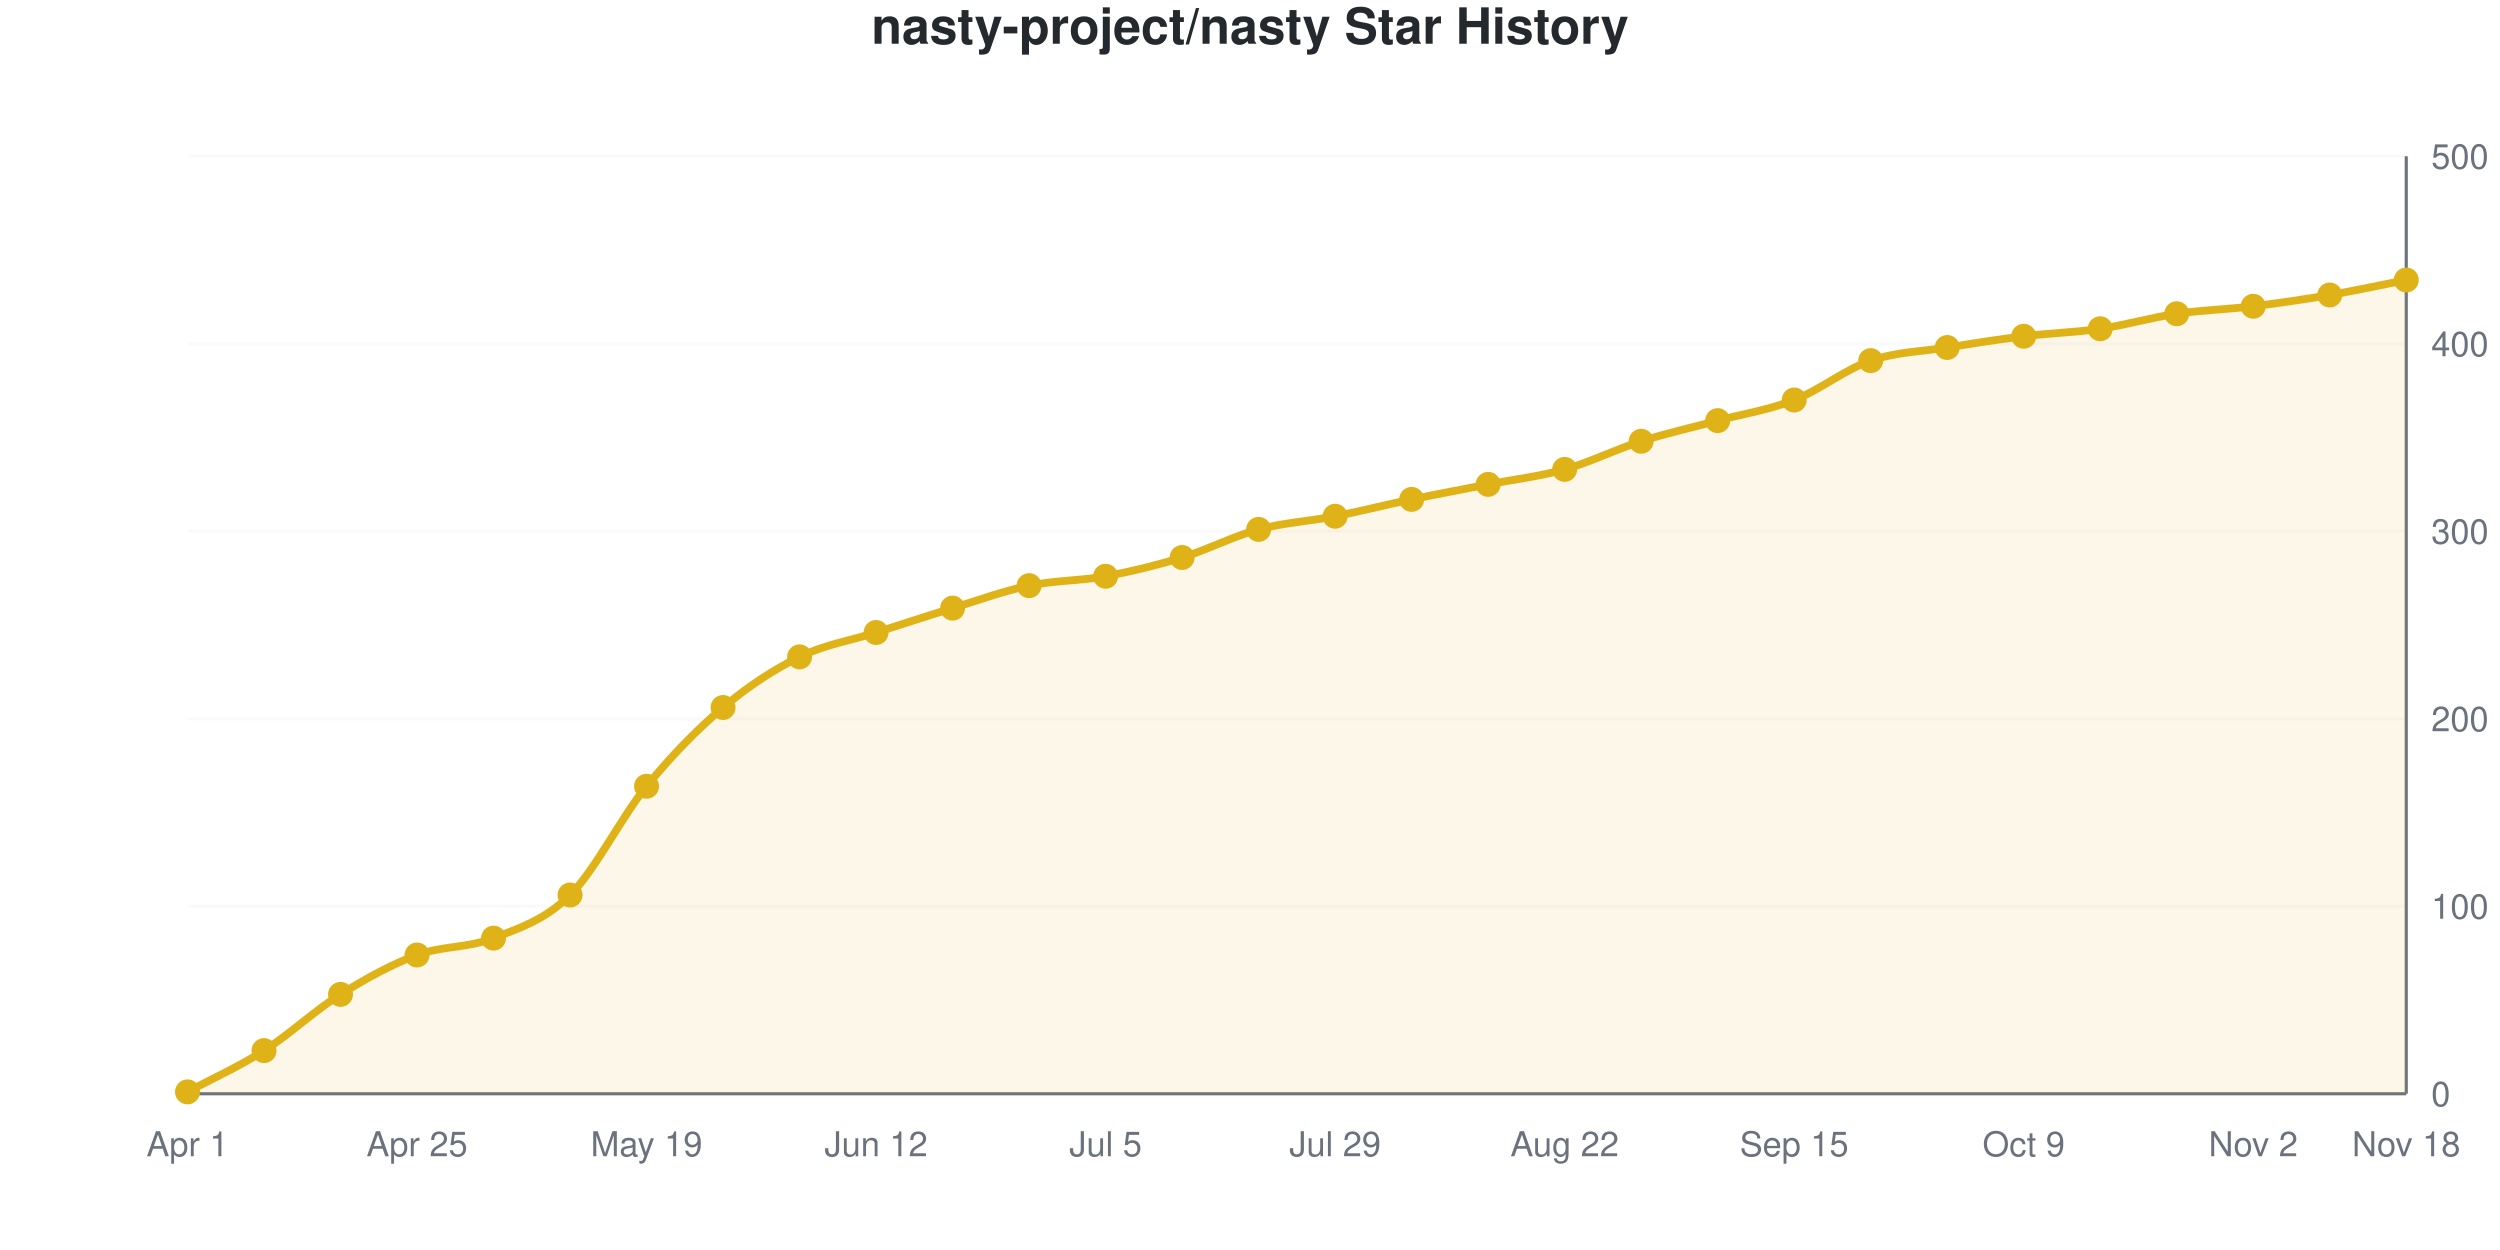
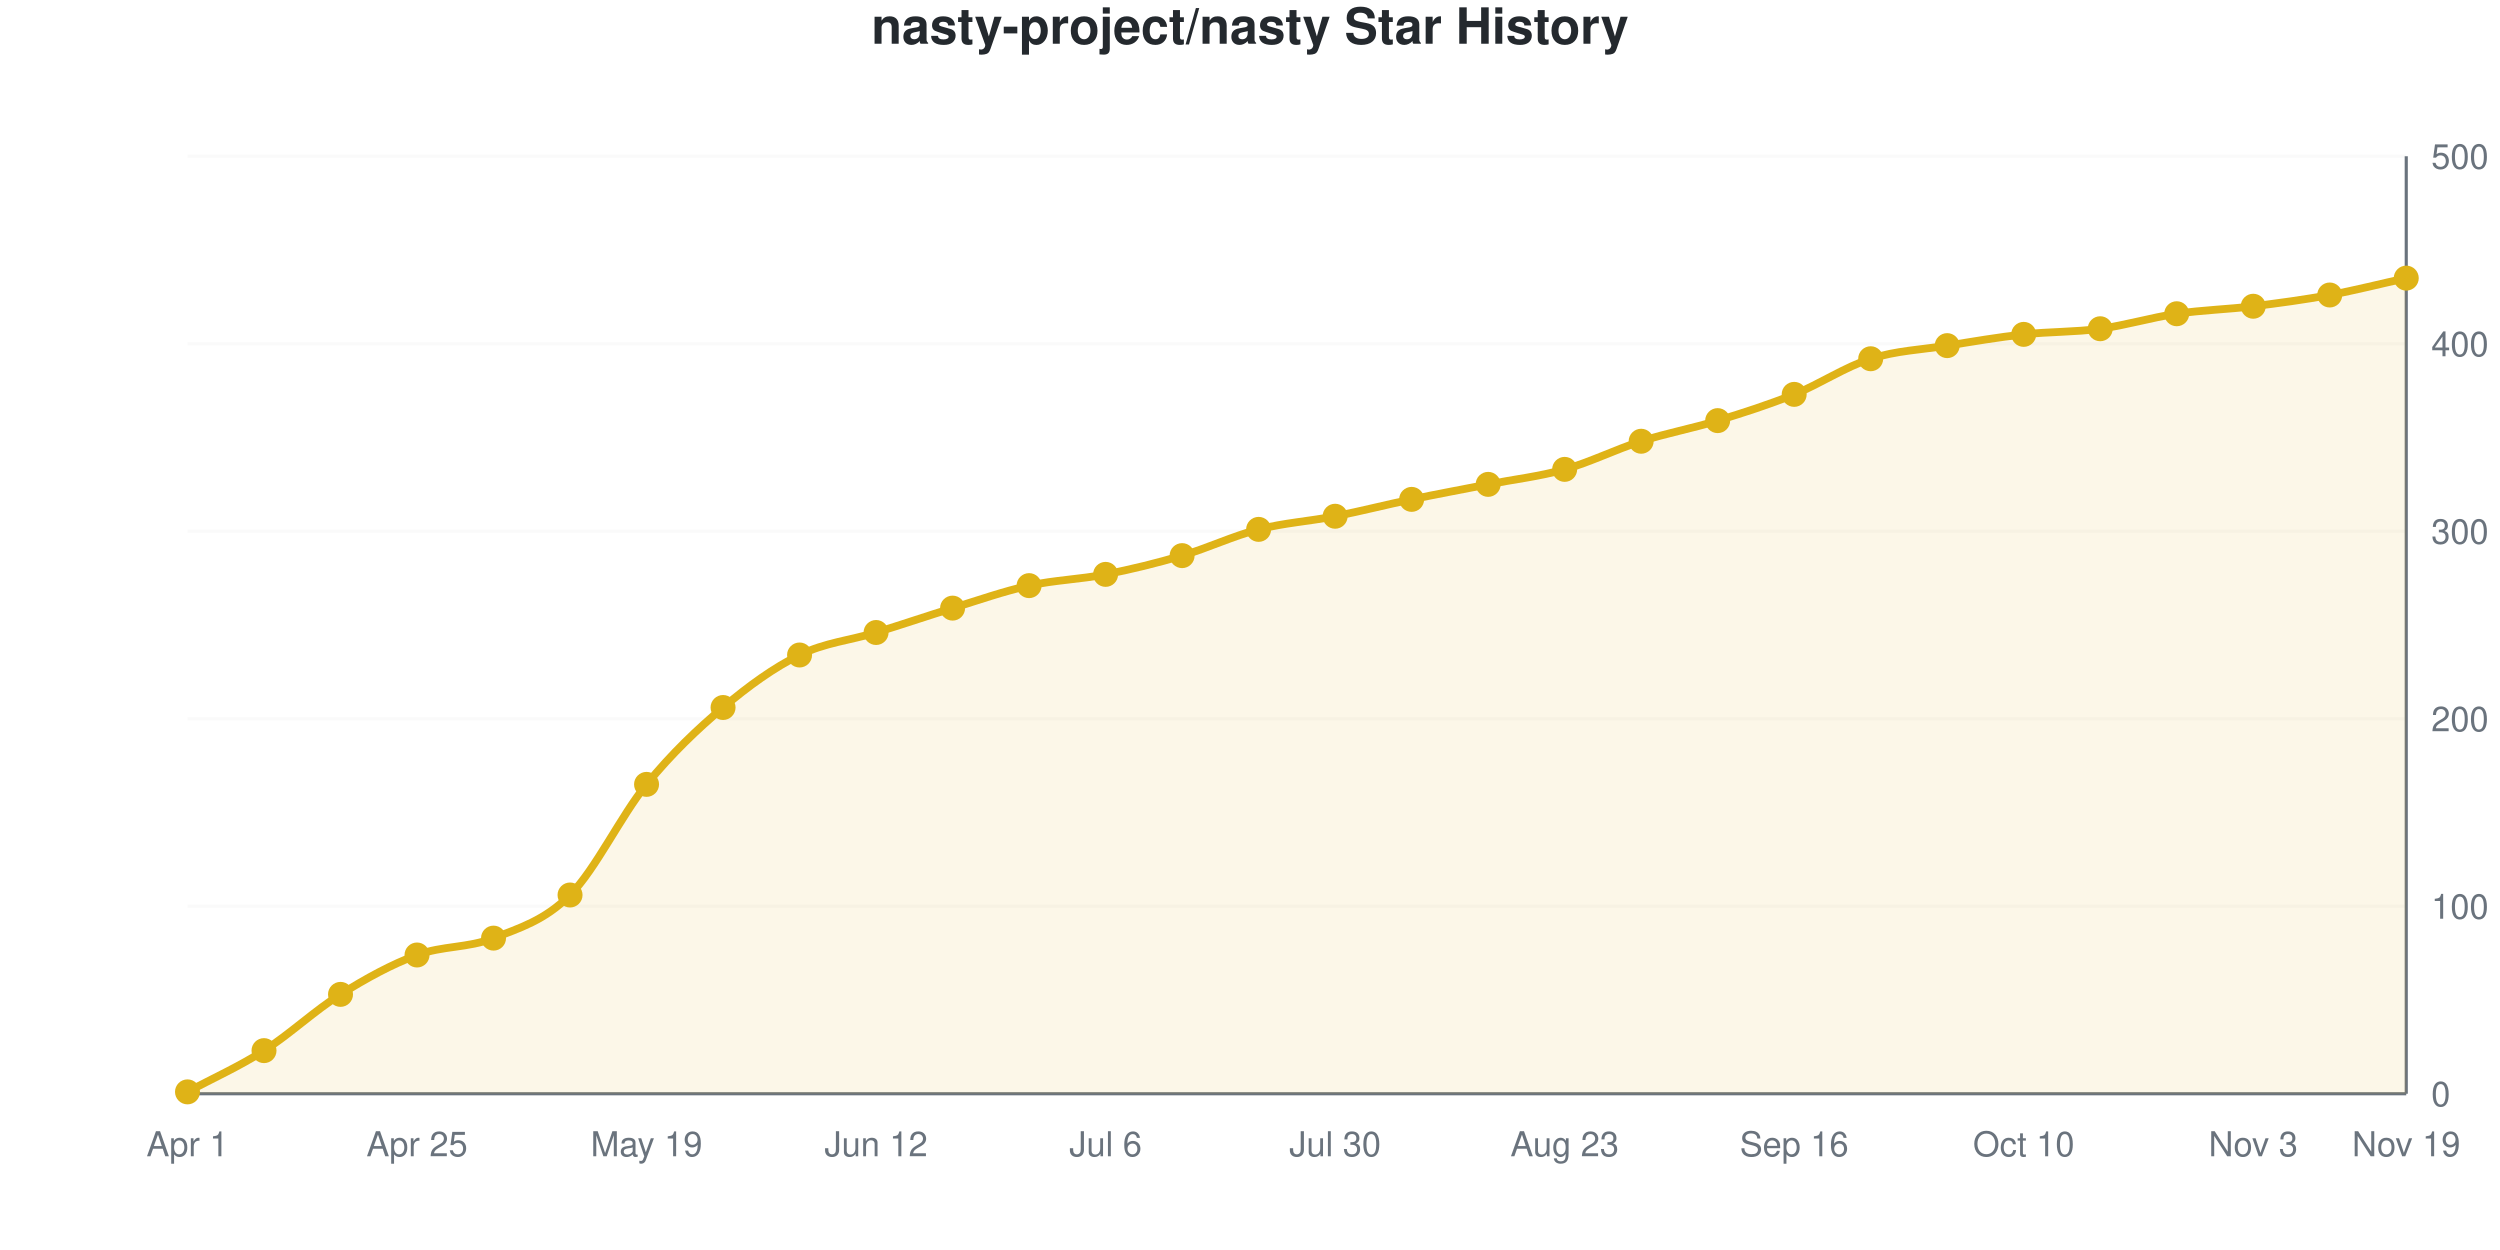
<svg xmlns="http://www.w3.org/2000/svg" viewBox="0 0 800 400" width="800" height="400" role="img">
  <style>
    @media (prefers-reduced-motion: no-preference) {
      @keyframes drawLine {
        to { stroke-dashoffset: 0; }
      }
      @keyframes fadeInPoint {
        0% { opacity: 0; }
        100% { opacity: 1; }
      }
      .data-line-0 {
        stroke-dasharray: 1166;
        stroke-dashoffset: 1166;
        animation: drawLine 2s ease-out forwards;
      }
      .data-point {
        opacity: 0;
        animation: fadeInPoint 0.5s ease-out forwards;
      }
    }
    .chart-bg { fill: #fff; }
    .chart-text { fill: #24292e; }
    .chart-muted { fill: #6a737d; }
    .chart-grid { stroke: #eee; }
    .chart-axis { stroke: #6a737d; }
    @media (prefers-color-scheme: dark) {
      .chart-bg { fill: #0d1117; }
      .chart-text { fill: #e6edf3; }
      .chart-muted { fill: #8b949e; }
      .chart-grid { stroke: #21262d; }
      .chart-axis { stroke: #8b949e; }
    }
  </style>
  <rect width="800" height="400" class="chart-bg" />
  <text x="400" y="14" text-anchor="middle" class="chart-text" font-size="16" font-weight="bold" font-family="-apple-system, BlinkMacSystemFont, 'Segoe UI', Helvetica, Arial, sans-serif">nasty-project/nasty Star History</text>
  <g class="grid">
    <line x1="60" y1="350" x2="770" y2="350" class="chart-grid" stroke-opacity="0.3" />
    <text x="778" y="354" text-anchor="start" class="chart-muted" font-size="11" font-family="-apple-system, BlinkMacSystemFont, 'Segoe UI', Helvetica, Arial, sans-serif">0</text>
    <line x1="60" y1="290" x2="770" y2="290" class="chart-grid" stroke-opacity="0.3" />
    <text x="778" y="294" text-anchor="start" class="chart-muted" font-size="11" font-family="-apple-system, BlinkMacSystemFont, 'Segoe UI', Helvetica, Arial, sans-serif">100</text>
    <line x1="60" y1="230" x2="770" y2="230" class="chart-grid" stroke-opacity="0.3" />
    <text x="778" y="234" text-anchor="start" class="chart-muted" font-size="11" font-family="-apple-system, BlinkMacSystemFont, 'Segoe UI', Helvetica, Arial, sans-serif">200</text>
    <line x1="60" y1="170" x2="770" y2="170" class="chart-grid" stroke-opacity="0.3" />
    <text x="778" y="174" text-anchor="start" class="chart-muted" font-size="11" font-family="-apple-system, BlinkMacSystemFont, 'Segoe UI', Helvetica, Arial, sans-serif">300</text>
    <line x1="60" y1="110" x2="770" y2="110" class="chart-grid" stroke-opacity="0.3" />
    <text x="778" y="114" text-anchor="start" class="chart-muted" font-size="11" font-family="-apple-system, BlinkMacSystemFont, 'Segoe UI', Helvetica, Arial, sans-serif">400</text>
    <line x1="60" y1="50" x2="770" y2="50" class="chart-grid" stroke-opacity="0.3" />
    <text x="778" y="54" text-anchor="start" class="chart-muted" font-size="11" font-family="-apple-system, BlinkMacSystemFont, 'Segoe UI', Helvetica, Arial, sans-serif">500</text>
  </g>
  <g class="milestones">
    
  </g>
  <g class="x-axis">
    <text x="60" y="370" text-anchor="middle" class="chart-muted" font-size="11" font-family="-apple-system, BlinkMacSystemFont, 'Segoe UI', Helvetica, Arial, sans-serif">Apr 1</text>
    <text x="133.448" y="370" text-anchor="middle" class="chart-muted" font-size="11" font-family="-apple-system, BlinkMacSystemFont, 'Segoe UI', Helvetica, Arial, sans-serif">Apr 25</text>
    <text x="206.897" y="370" text-anchor="middle" class="chart-muted" font-size="11" font-family="-apple-system, BlinkMacSystemFont, 'Segoe UI', Helvetica, Arial, sans-serif">May 19</text>
    <text x="280.345" y="370" text-anchor="middle" class="chart-muted" font-size="11" font-family="-apple-system, BlinkMacSystemFont, 'Segoe UI', Helvetica, Arial, sans-serif">Jun 12</text>
-     <text x="353.793" y="370" text-anchor="middle" class="chart-muted" font-size="11" font-family="-apple-system, BlinkMacSystemFont, 'Segoe UI', Helvetica, Arial, sans-serif">Jul 5</text>
-     <text x="427.241" y="370" text-anchor="middle" class="chart-muted" font-size="11" font-family="-apple-system, BlinkMacSystemFont, 'Segoe UI', Helvetica, Arial, sans-serif">Jul 29</text>
-     <text x="500.69" y="370" text-anchor="middle" class="chart-muted" font-size="11" font-family="-apple-system, BlinkMacSystemFont, 'Segoe UI', Helvetica, Arial, sans-serif">Aug 22</text>
-     <text x="574.138" y="370" text-anchor="middle" class="chart-muted" font-size="11" font-family="-apple-system, BlinkMacSystemFont, 'Segoe UI', Helvetica, Arial, sans-serif">Sep 15</text>
-     <text x="647.586" y="370" text-anchor="middle" class="chart-muted" font-size="11" font-family="-apple-system, BlinkMacSystemFont, 'Segoe UI', Helvetica, Arial, sans-serif">Oct 9</text>
-     <text x="721.034" y="370" text-anchor="middle" class="chart-muted" font-size="11" font-family="-apple-system, BlinkMacSystemFont, 'Segoe UI', Helvetica, Arial, sans-serif">Nov 2</text>
-     <text x="770" y="370" text-anchor="middle" class="chart-muted" font-size="11" font-family="-apple-system, BlinkMacSystemFont, 'Segoe UI', Helvetica, Arial, sans-serif">Nov 18</text>
+     <text x="353.793" y="370" text-anchor="middle" class="chart-muted" font-size="11" font-family="-apple-system, BlinkMacSystemFont, 'Segoe UI', Helvetica, Arial, sans-serif">Jul 6</text>
+     <text x="427.241" y="370" text-anchor="middle" class="chart-muted" font-size="11" font-family="-apple-system, BlinkMacSystemFont, 'Segoe UI', Helvetica, Arial, sans-serif">Jul 30</text>
+     <text x="500.69" y="370" text-anchor="middle" class="chart-muted" font-size="11" font-family="-apple-system, BlinkMacSystemFont, 'Segoe UI', Helvetica, Arial, sans-serif">Aug 23</text>
+     <text x="574.138" y="370" text-anchor="middle" class="chart-muted" font-size="11" font-family="-apple-system, BlinkMacSystemFont, 'Segoe UI', Helvetica, Arial, sans-serif">Sep 16</text>
+     <text x="647.586" y="370" text-anchor="middle" class="chart-muted" font-size="11" font-family="-apple-system, BlinkMacSystemFont, 'Segoe UI', Helvetica, Arial, sans-serif">Oct 10</text>
+     <text x="721.034" y="370" text-anchor="middle" class="chart-muted" font-size="11" font-family="-apple-system, BlinkMacSystemFont, 'Segoe UI', Helvetica, Arial, sans-serif">Nov 3</text>
+     <text x="770" y="370" text-anchor="middle" class="chart-muted" font-size="11" font-family="-apple-system, BlinkMacSystemFont, 'Segoe UI', Helvetica, Arial, sans-serif">Nov 19</text>
  </g>
  <line x1="770" y1="50" x2="770" y2="350" class="chart-axis" stroke-width="1" />
  <line x1="60" y1="350" x2="770" y2="350" class="chart-axis" stroke-width="1" />
-   <path d="M60,350 L60,349.4 C68.161,345 76.322,341.4 84.483,336.2 C92.644,331 100.805,323.3 108.966,318.2 C117.126,313.1 125.287,308.6 133.448,305.6 C141.609,302.6 149.77,303.4 157.931,300.2 C166.092,297 174.253,294.5 182.414,286.4 C190.575,278.3 198.736,261.6 206.897,251.6 C215.057,241.6 223.218,233.3 231.379,226.4 C239.54,219.5 247.701,214.2 255.862,210.2 C264.023,206.2 272.184,205 280.345,202.4 C288.506,199.8 296.667,197.1 304.828,194.6 C312.989,192.1 321.149,189.1 329.31,187.4 C337.471,185.7 345.632,185.9 353.793,184.4 C361.954,182.9 370.115,180.9 378.276,178.4 C386.437,175.9 394.598,171.6 402.759,169.4 C410.92,167.2 419.08,166.8 427.241,165.2 C435.402,163.6 443.563,161.5 451.724,159.8 C459.885,158.1 468.046,156.6 476.207,155 C484.368,153.4 492.529,152.5 500.69,150.2 C508.851,147.9 517.011,143.8 525.172,141.2 C533.333,138.6 541.494,136.8 549.655,134.6 C557.816,132.4 565.977,131.2 574.138,128 C582.299,124.8 590.46,118.2 598.621,115.4 C606.782,112.6 614.943,112.5 623.103,111.2 C631.264,109.9 639.425,108.6 647.586,107.6 C655.747,106.6 663.908,106.4 672.069,105.2 C680.23,104 688.391,101.6 696.552,100.4 C704.713,99.2 712.874,99 721.034,98 C729.195,97 737.356,95.8 745.517,94.4 C753.678,93 761.839,91.2 770,89.6 L770,350 L60,350 Z" fill="#dfb317" fill-opacity="0.1" />
-   <path d="M60,350 L60,349.4 C68.161,345 76.322,341.4 84.483,336.2 C92.644,331 100.805,323.3 108.966,318.2 C117.126,313.1 125.287,308.6 133.448,305.6 C141.609,302.6 149.77,303.4 157.931,300.2 C166.092,297 174.253,294.5 182.414,286.4 C190.575,278.3 198.736,261.6 206.897,251.6 C215.057,241.6 223.218,233.3 231.379,226.4 C239.54,219.5 247.701,214.2 255.862,210.2 C264.023,206.2 272.184,205 280.345,202.4 C288.506,199.8 296.667,197.1 304.828,194.6 C312.989,192.1 321.149,189.1 329.31,187.4 C337.471,185.7 345.632,185.9 353.793,184.4 C361.954,182.9 370.115,180.9 378.276,178.4 C386.437,175.9 394.598,171.6 402.759,169.4 C410.92,167.2 419.08,166.8 427.241,165.2 C435.402,163.6 443.563,161.5 451.724,159.8 C459.885,158.1 468.046,156.6 476.207,155 C484.368,153.4 492.529,152.5 500.69,150.2 C508.851,147.9 517.011,143.8 525.172,141.2 C533.333,138.6 541.494,136.8 549.655,134.6 C557.816,132.4 565.977,131.2 574.138,128 C582.299,124.8 590.46,118.2 598.621,115.4 C606.782,112.6 614.943,112.5 623.103,111.2 C631.264,109.9 639.425,108.6 647.586,107.6 C655.747,106.6 663.908,106.4 672.069,105.2 C680.23,104 688.391,101.6 696.552,100.4 C704.713,99.2 712.874,99 721.034,98 C729.195,97 737.356,95.8 745.517,94.4 C753.678,93 761.839,91.2 770,89.6" fill="none" stroke="#dfb317" stroke-width="2.5" class="data-line-0" />
+   <path d="M60,350 L60,349.4 C68.161,345 76.322,341.4 84.483,336.2 C92.644,331 100.805,323.3 108.966,318.2 C117.126,313.1 125.287,308.6 133.448,305.6 C141.609,302.6 149.77,303.4 157.931,300.2 C166.092,297 174.253,294.6 182.414,286.4 C190.575,278.2 198.736,261 206.897,251 C215.057,241 223.218,233.3 231.379,226.4 C239.54,219.5 247.701,213.6 255.862,209.6 C264.023,205.6 272.184,204.9 280.345,202.4 C288.506,199.9 296.667,197.1 304.828,194.6 C312.989,192.1 321.149,189.2 329.31,187.4 C337.471,185.6 345.632,185.4 353.793,183.8 C361.954,182.2 370.115,180.2 378.276,177.8 C386.437,175.4 394.598,171.5 402.759,169.4 C410.92,167.3 419.08,166.8 427.241,165.2 C435.402,163.6 443.563,161.5 451.724,159.8 C459.885,158.1 468.046,156.6 476.207,155 C484.368,153.4 492.529,152.5 500.69,150.2 C508.851,147.9 517.011,143.8 525.172,141.2 C533.333,138.6 541.494,137.1 549.655,134.6 C557.816,132.1 565.977,129.5 574.138,126.2 C582.299,122.9 590.46,117.4 598.621,114.8 C606.782,112.2 614.943,111.9 623.103,110.6 C631.264,109.3 639.425,107.9 647.586,107 C655.747,106.1 663.908,106.3 672.069,105.2 C680.23,104.1 688.391,101.6 696.552,100.4 C704.713,99.2 712.874,99 721.034,98 C729.195,97 737.356,95.9 745.517,94.4 C753.678,92.9 761.839,90.8 770,89 L770,350 L60,350 Z" fill="#dfb317" fill-opacity="0.1" />
+   <path d="M60,350 L60,349.4 C68.161,345 76.322,341.4 84.483,336.2 C92.644,331 100.805,323.3 108.966,318.2 C117.126,313.1 125.287,308.6 133.448,305.6 C141.609,302.6 149.77,303.4 157.931,300.2 C166.092,297 174.253,294.6 182.414,286.4 C190.575,278.2 198.736,261 206.897,251 C215.057,241 223.218,233.3 231.379,226.4 C239.54,219.5 247.701,213.6 255.862,209.6 C264.023,205.6 272.184,204.9 280.345,202.4 C288.506,199.9 296.667,197.1 304.828,194.6 C312.989,192.1 321.149,189.2 329.31,187.4 C337.471,185.6 345.632,185.4 353.793,183.8 C361.954,182.2 370.115,180.2 378.276,177.8 C386.437,175.4 394.598,171.5 402.759,169.4 C410.92,167.3 419.08,166.8 427.241,165.2 C435.402,163.6 443.563,161.5 451.724,159.8 C459.885,158.1 468.046,156.6 476.207,155 C484.368,153.4 492.529,152.5 500.69,150.2 C508.851,147.9 517.011,143.8 525.172,141.2 C533.333,138.6 541.494,137.1 549.655,134.6 C557.816,132.1 565.977,129.5 574.138,126.2 C582.299,122.9 590.46,117.4 598.621,114.8 C606.782,112.2 614.943,111.9 623.103,110.6 C631.264,109.3 639.425,107.9 647.586,107 C655.747,106.1 663.908,106.3 672.069,105.2 C680.23,104.1 688.391,101.6 696.552,100.4 C704.713,99.2 712.874,99 721.034,98 C729.195,97 737.356,95.9 745.517,94.4 C753.678,92.9 761.839,90.8 770,89" fill="none" stroke="#dfb317" stroke-width="2.5" class="data-line-0" />
  <g class="points">
    <circle cx="60" cy="349.4" r="4" fill="#dfb317" class="data-point" style="animation-delay: 1.50s" />
    <circle cx="84.483" cy="336.2" r="4" fill="#dfb317" class="data-point" style="animation-delay: 1.55s" />
    <circle cx="108.966" cy="318.2" r="4" fill="#dfb317" class="data-point" style="animation-delay: 1.60s" />
    <circle cx="133.448" cy="305.6" r="4" fill="#dfb317" class="data-point" style="animation-delay: 1.65s" />
    <circle cx="157.931" cy="300.2" r="4" fill="#dfb317" class="data-point" style="animation-delay: 1.70s" />
    <circle cx="182.414" cy="286.4" r="4" fill="#dfb317" class="data-point" style="animation-delay: 1.75s" />
-     <circle cx="206.897" cy="251.6" r="4" fill="#dfb317" class="data-point" style="animation-delay: 1.80s" />
+     <circle cx="206.897" cy="251" r="4" fill="#dfb317" class="data-point" style="animation-delay: 1.80s" />
    <circle cx="231.379" cy="226.4" r="4" fill="#dfb317" class="data-point" style="animation-delay: 1.85s" />
-     <circle cx="255.862" cy="210.2" r="4" fill="#dfb317" class="data-point" style="animation-delay: 1.90s" />
+     <circle cx="255.862" cy="209.6" r="4" fill="#dfb317" class="data-point" style="animation-delay: 1.90s" />
    <circle cx="280.345" cy="202.4" r="4" fill="#dfb317" class="data-point" style="animation-delay: 1.95s" />
    <circle cx="304.828" cy="194.6" r="4" fill="#dfb317" class="data-point" style="animation-delay: 2.00s" />
    <circle cx="329.31" cy="187.4" r="4" fill="#dfb317" class="data-point" style="animation-delay: 2.05s" />
-     <circle cx="353.793" cy="184.4" r="4" fill="#dfb317" class="data-point" style="animation-delay: 2.10s" />
-     <circle cx="378.276" cy="178.4" r="4" fill="#dfb317" class="data-point" style="animation-delay: 2.15s" />
+     <circle cx="353.793" cy="183.8" r="4" fill="#dfb317" class="data-point" style="animation-delay: 2.10s" />
+     <circle cx="378.276" cy="177.8" r="4" fill="#dfb317" class="data-point" style="animation-delay: 2.15s" />
    <circle cx="402.759" cy="169.4" r="4" fill="#dfb317" class="data-point" style="animation-delay: 2.20s" />
    <circle cx="427.241" cy="165.2" r="4" fill="#dfb317" class="data-point" style="animation-delay: 2.25s" />
    <circle cx="451.724" cy="159.8" r="4" fill="#dfb317" class="data-point" style="animation-delay: 2.30s" />
    <circle cx="476.207" cy="155" r="4" fill="#dfb317" class="data-point" style="animation-delay: 2.35s" />
    <circle cx="500.69" cy="150.2" r="4" fill="#dfb317" class="data-point" style="animation-delay: 2.40s" />
    <circle cx="525.172" cy="141.2" r="4" fill="#dfb317" class="data-point" style="animation-delay: 2.45s" />
    <circle cx="549.655" cy="134.6" r="4" fill="#dfb317" class="data-point" style="animation-delay: 2.50s" />
-     <circle cx="574.138" cy="128" r="4" fill="#dfb317" class="data-point" style="animation-delay: 2.55s" />
-     <circle cx="598.621" cy="115.4" r="4" fill="#dfb317" class="data-point" style="animation-delay: 2.60s" />
-     <circle cx="623.103" cy="111.2" r="4" fill="#dfb317" class="data-point" style="animation-delay: 2.65s" />
-     <circle cx="647.586" cy="107.6" r="4" fill="#dfb317" class="data-point" style="animation-delay: 2.70s" />
+     <circle cx="574.138" cy="126.2" r="4" fill="#dfb317" class="data-point" style="animation-delay: 2.55s" />
+     <circle cx="598.621" cy="114.8" r="4" fill="#dfb317" class="data-point" style="animation-delay: 2.60s" />
+     <circle cx="623.103" cy="110.6" r="4" fill="#dfb317" class="data-point" style="animation-delay: 2.65s" />
+     <circle cx="647.586" cy="107" r="4" fill="#dfb317" class="data-point" style="animation-delay: 2.70s" />
    <circle cx="672.069" cy="105.2" r="4" fill="#dfb317" class="data-point" style="animation-delay: 2.75s" />
    <circle cx="696.552" cy="100.4" r="4" fill="#dfb317" class="data-point" style="animation-delay: 2.80s" />
    <circle cx="721.034" cy="98" r="4" fill="#dfb317" class="data-point" style="animation-delay: 2.85s" />
    <circle cx="745.517" cy="94.4" r="4" fill="#dfb317" class="data-point" style="animation-delay: 2.90s" />
-     <circle cx="770" cy="89.6" r="4" fill="#dfb317" class="data-point" style="animation-delay: 2.95s" />
+     <circle cx="770" cy="89" r="4" fill="#dfb317" class="data-point" style="animation-delay: 2.95s" />
  </g>
</svg>
